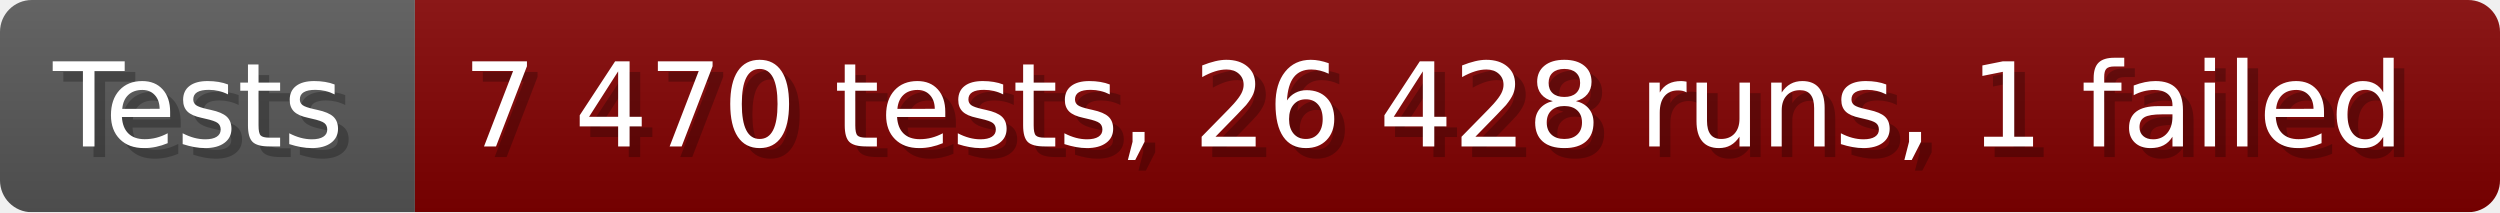
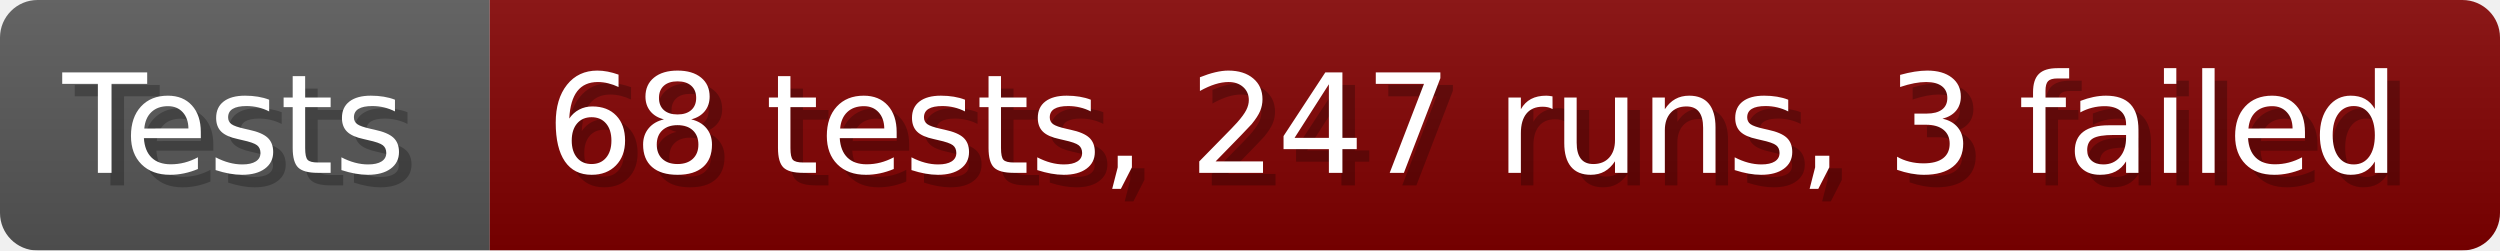
- <svg xmlns="http://www.w3.org/2000/svg" width="235.6" height="20" viewBox="0 0 2356 200" role="img" aria-label="Tests: 7 470 tests, 26 428 runs, 1 failed">
+ <svg xmlns="http://www.w3.org/2000/svg" width="199.6" height="20" viewBox="0 0 1996 200" role="img" aria-label="Tests: 68 tests, 247 runs, 3 failed">
  <linearGradient id="a" x2="0" y2="100%">
    <stop offset="0" stop-opacity=".1" stop-color="#EEE" />
    <stop offset="1" stop-opacity=".1" />
  </linearGradient>
  <mask id="m">
-     <rect width="2356" height="200" rx="30" fill="#FFF" />
+     <rect width="1996" height="200" rx="30" fill="#FFF" />
  </mask>
  <g mask="url(#m)">
    <rect width="391" height="200" fill="#555" />
-     <rect width="1965" height="200" fill="#800000" x="391" />
-     <rect width="2356" height="200" fill="url(#a)" />
+     <rect width="1605" height="200" fill="#800000" x="391" />
+     <rect width="1996" height="200" fill="url(#a)" />
  </g>
  <g aria-hidden="true" fill="#fff" text-anchor="start" font-family="Verdana,DejaVu Sans,sans-serif" font-size="110">
    <text x="60" y="148" textLength="291" fill="#000" opacity="0.25">Tests</text>
    <text x="50" y="138" textLength="291">Tests</text>
-     <text x="446" y="148" textLength="1865" fill="#000" opacity="0.25">7 470 tests, 26 428 runs, 1 failed</text>
-     <text x="436" y="138" textLength="1865">7 470 tests, 26 428 runs, 1 failed</text>
+     <text x="446" y="148" textLength="1505" fill="#000" opacity="0.25">68 tests, 247 runs, 3 failed</text>
+     <text x="436" y="138" textLength="1505">68 tests, 247 runs, 3 failed</text>
  </g>
</svg>
